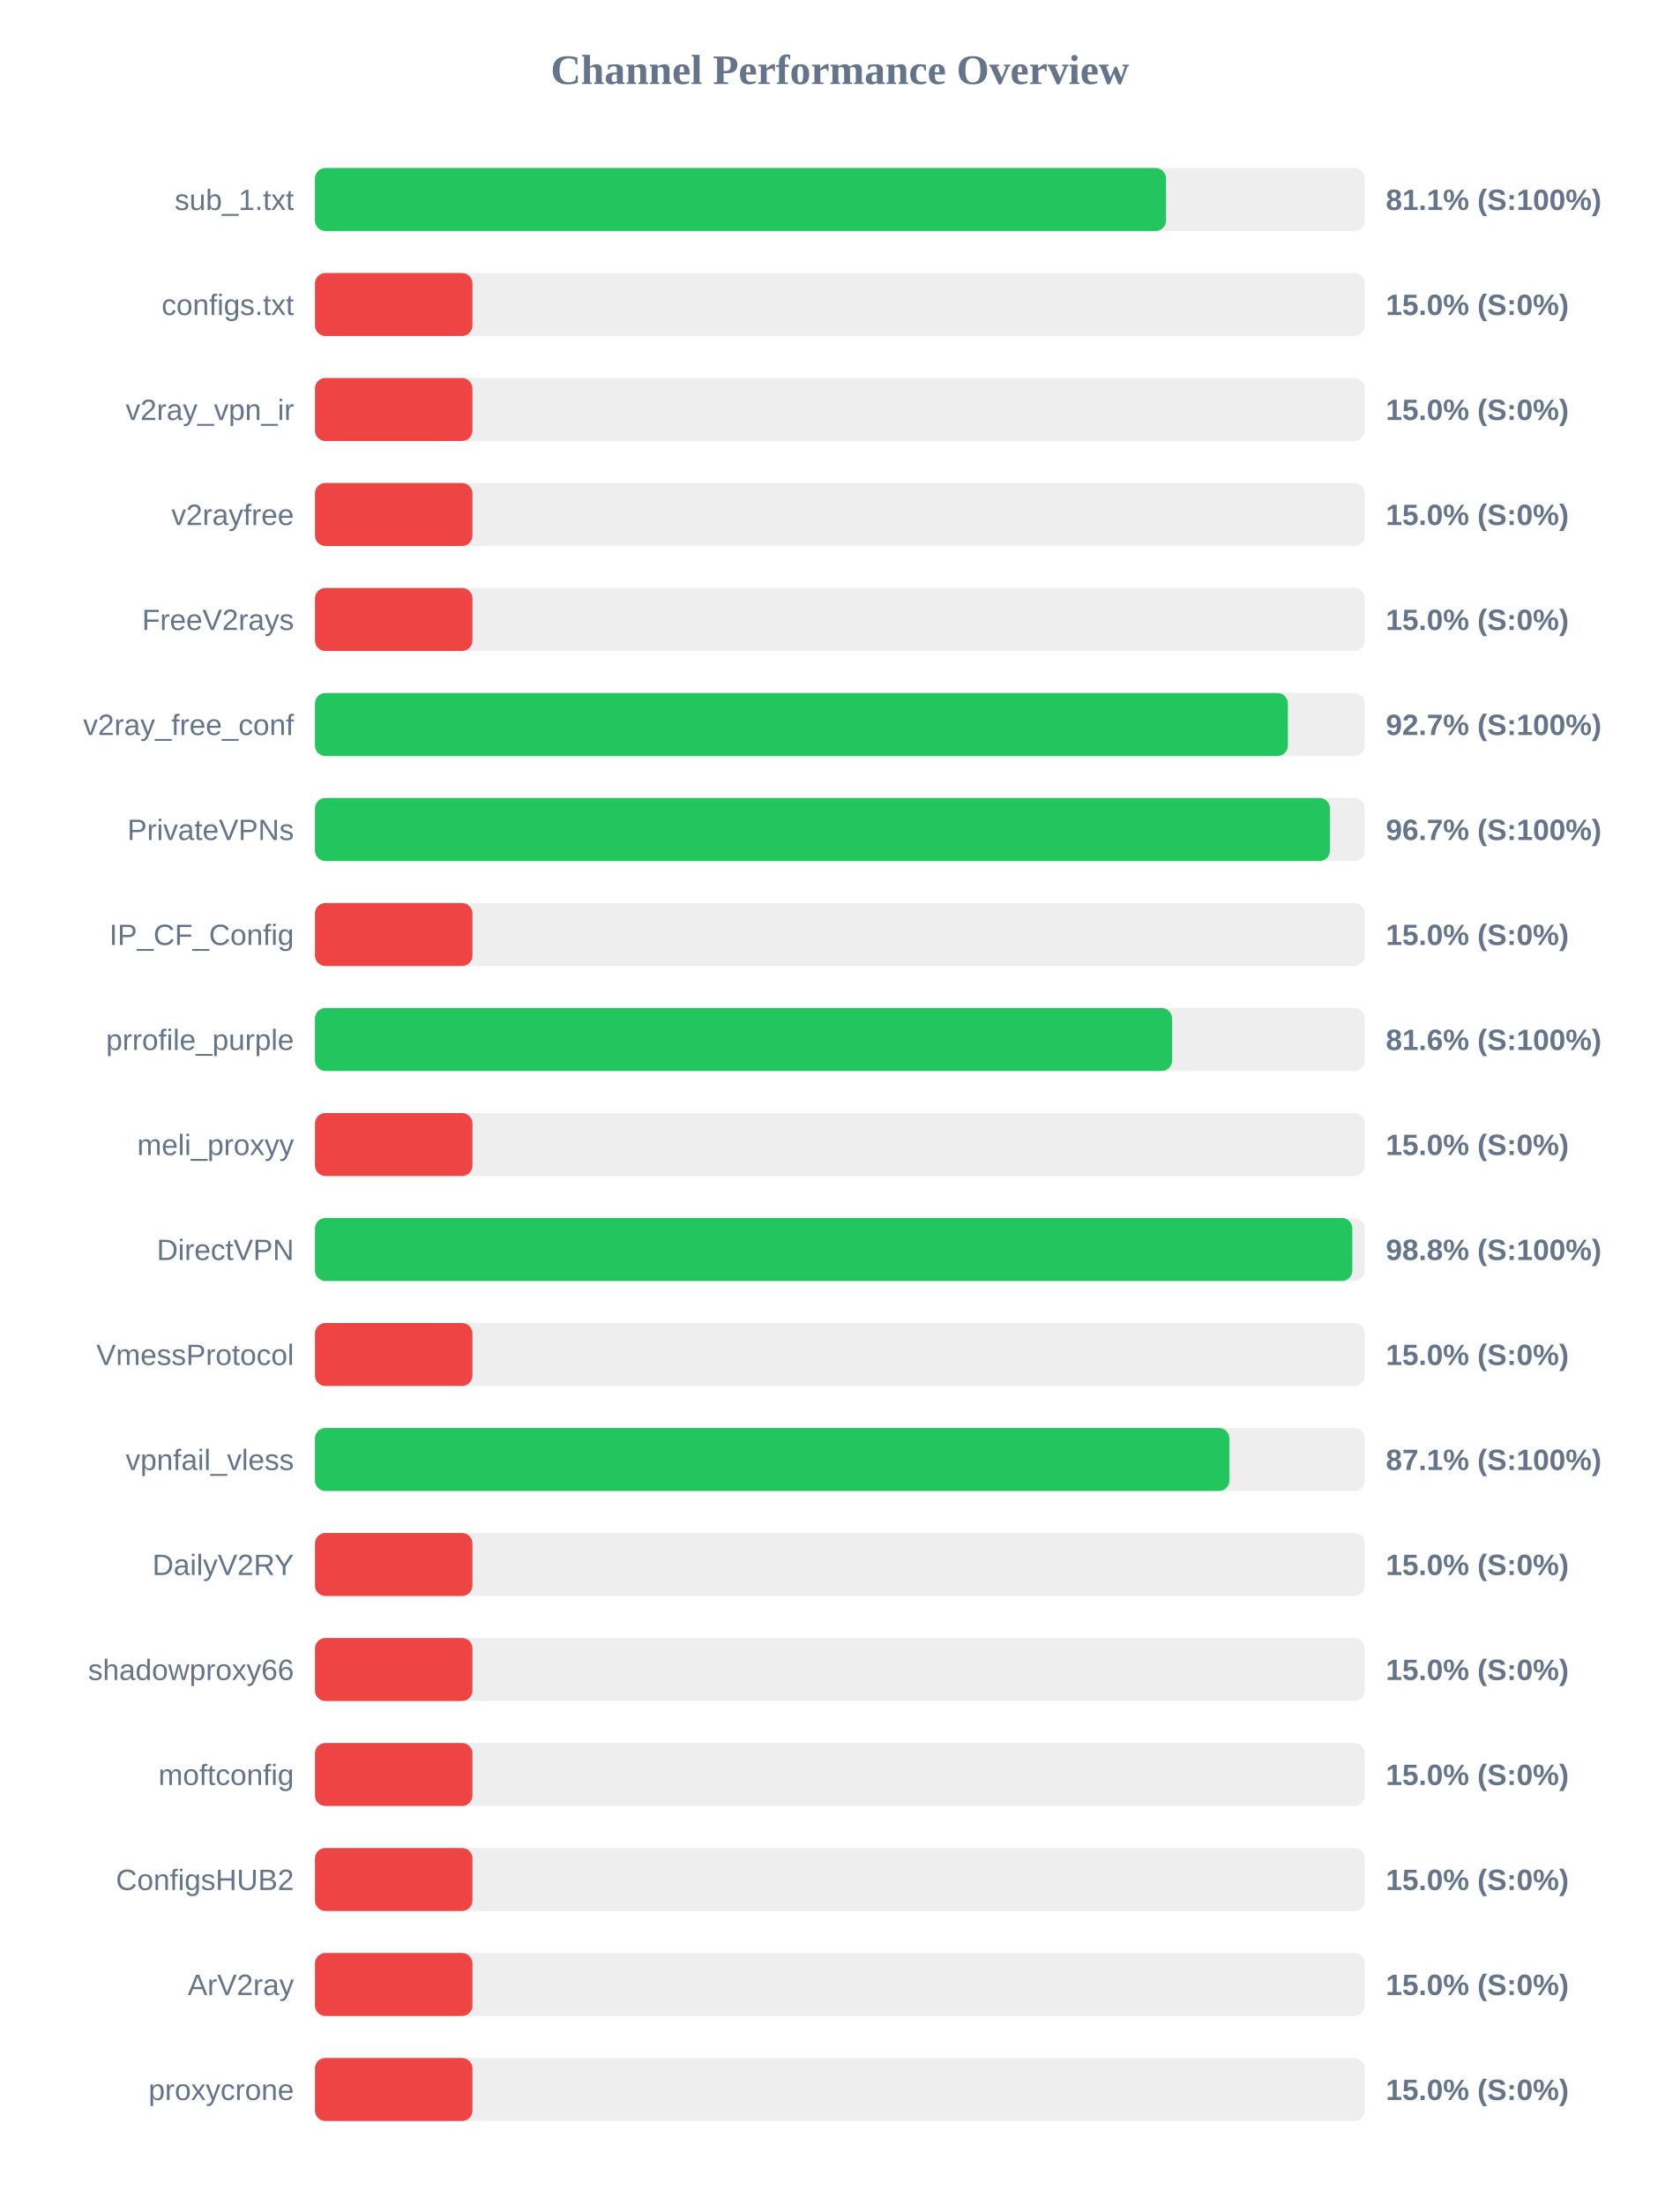
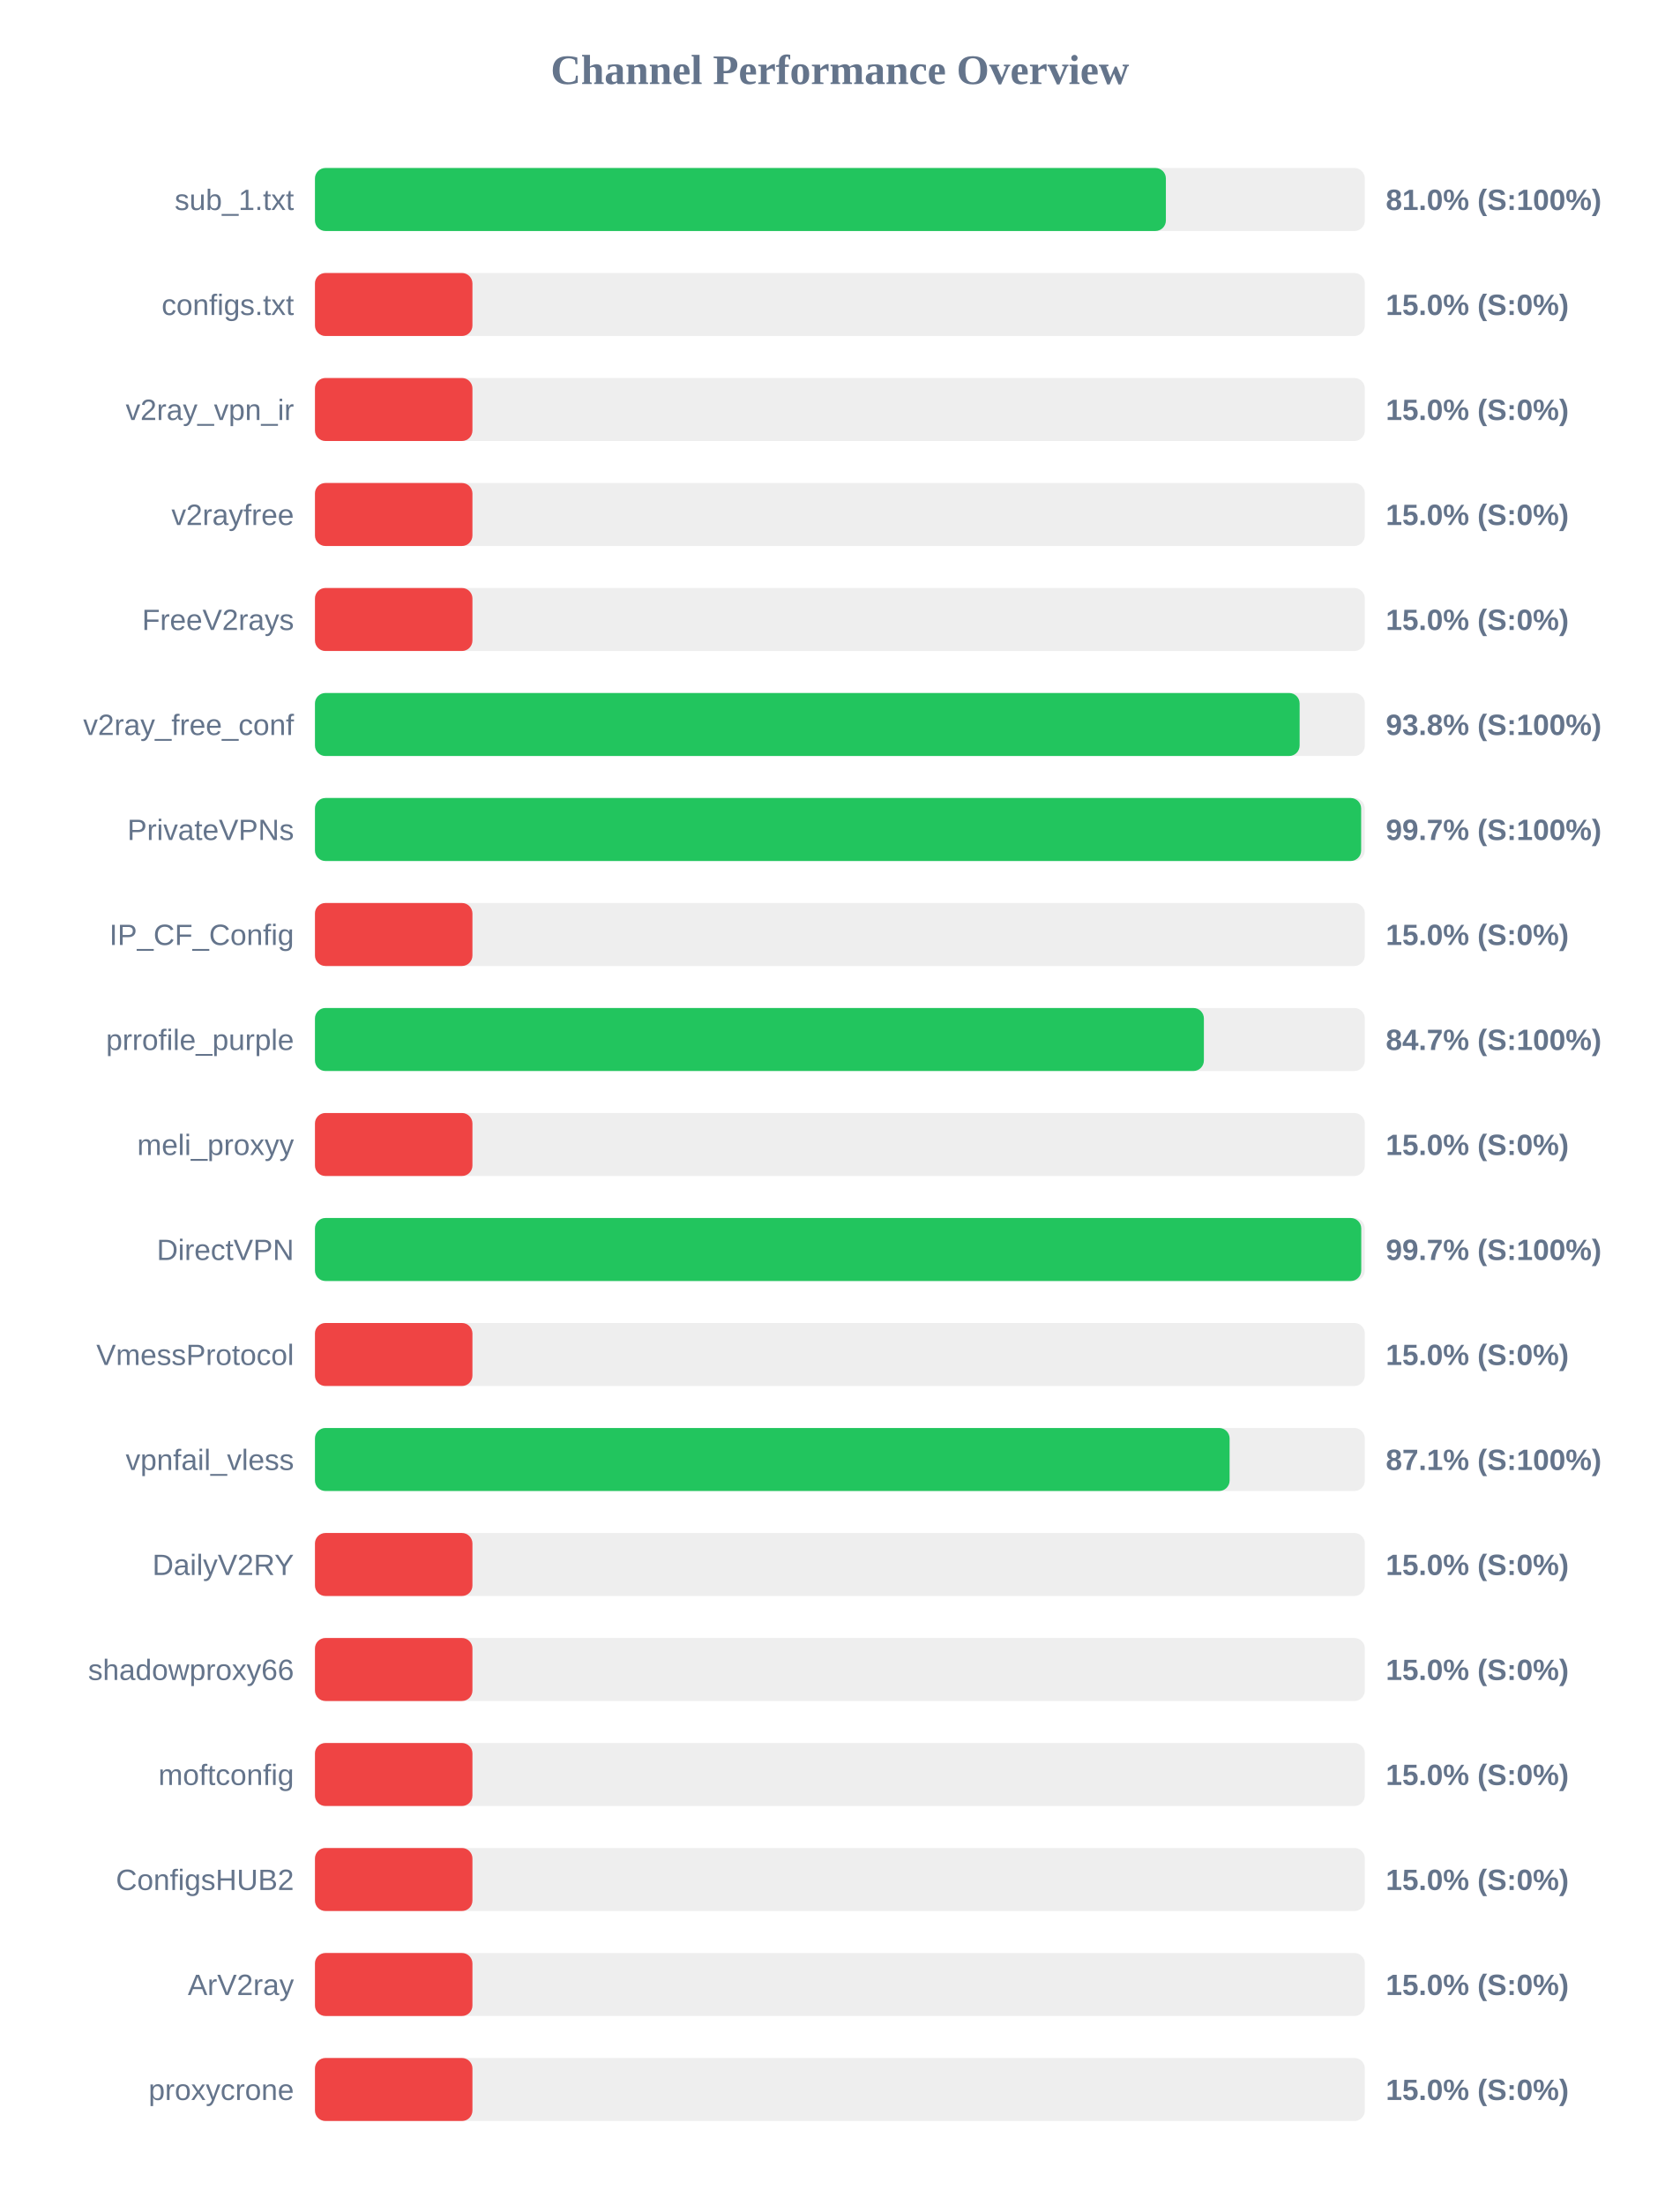
<svg xmlns="http://www.w3.org/2000/svg" width="800" height="1050" version="1.1">
  <style>
        .row { font: 14px Arial; fill: #64748b; }
        .score { font: bold 14px Arial; fill: #64748b; }
    </style>
  <text x="400" y="40" text-anchor="middle" font-size="20px" font-weight="bold" fill="#64748b">Channel Performance Overview</text>
  <rect x="150" y="80" width="500" height="30" fill="#eee" rx="5" />
-   <rect x="150" y="80" width="405.3" height="30" fill="#22c55e" rx="5" />
+   <rect x="150" y="80" width="405.25" height="30" fill="#22c55e" rx="5" />
  <text x="140" y="100" text-anchor="end" class="row">sub_1.txt</text>
-   <text x="660" y="100" text-anchor="start" class="score">81.1% (S:100%)</text>
+   <text x="660" y="100" text-anchor="start" class="score">81.0% (S:100%)</text>
  <rect x="150" y="130" width="500" height="30" fill="#eee" rx="5" />
  <rect x="150" y="130" width="75.0" height="30" fill="#ef4444" rx="5" />
  <text x="140" y="150" text-anchor="end" class="row">configs.txt</text>
  <text x="660" y="150" text-anchor="start" class="score">15.0% (S:0%)</text>
  <rect x="150" y="180" width="500" height="30" fill="#eee" rx="5" />
  <rect x="150" y="180" width="75.0" height="30" fill="#ef4444" rx="5" />
  <text x="140" y="200" text-anchor="end" class="row">v2ray_vpn_ir</text>
  <text x="660" y="200" text-anchor="start" class="score">15.0% (S:0%)</text>
  <rect x="150" y="230" width="500" height="30" fill="#eee" rx="5" />
  <rect x="150" y="230" width="75.0" height="30" fill="#ef4444" rx="5" />
  <text x="140" y="250" text-anchor="end" class="row">v2rayfree</text>
  <text x="660" y="250" text-anchor="start" class="score">15.0% (S:0%)</text>
  <rect x="150" y="280" width="500" height="30" fill="#eee" rx="5" />
  <rect x="150" y="280" width="75.0" height="30" fill="#ef4444" rx="5" />
  <text x="140" y="300" text-anchor="end" class="row">FreeV2rays</text>
  <text x="660" y="300" text-anchor="start" class="score">15.0% (S:0%)</text>
  <rect x="150" y="330" width="500" height="30" fill="#eee" rx="5" />
-   <rect x="150" y="330" width="463.35" height="30" fill="#22c55e" rx="5" />
+   <rect x="150" y="330" width="468.95" height="30" fill="#22c55e" rx="5" />
  <text x="140" y="350" text-anchor="end" class="row">v2ray_free_conf</text>
-   <text x="660" y="350" text-anchor="start" class="score">92.7% (S:100%)</text>
+   <text x="660" y="350" text-anchor="start" class="score">93.8% (S:100%)</text>
  <rect x="150" y="380" width="500" height="30" fill="#eee" rx="5" />
-   <rect x="150" y="380" width="483.4" height="30" fill="#22c55e" rx="5" />
+   <rect x="150" y="380" width="498.25" height="30" fill="#22c55e" rx="5" />
  <text x="140" y="400" text-anchor="end" class="row">PrivateVPNs</text>
-   <text x="660" y="400" text-anchor="start" class="score">96.7% (S:100%)</text>
+   <text x="660" y="400" text-anchor="start" class="score">99.7% (S:100%)</text>
  <rect x="150" y="430" width="500" height="30" fill="#eee" rx="5" />
  <rect x="150" y="430" width="75.0" height="30" fill="#ef4444" rx="5" />
  <text x="140" y="450" text-anchor="end" class="row">IP_CF_Config</text>
  <text x="660" y="450" text-anchor="start" class="score">15.0% (S:0%)</text>
  <rect x="150" y="480" width="500" height="30" fill="#eee" rx="5" />
-   <rect x="150" y="480" width="408.2" height="30" fill="#22c55e" rx="5" />
+   <rect x="150" y="480" width="423.35" height="30" fill="#22c55e" rx="5" />
  <text x="140" y="500" text-anchor="end" class="row">prrofile_purple</text>
-   <text x="660" y="500" text-anchor="start" class="score">81.6% (S:100%)</text>
+   <text x="660" y="500" text-anchor="start" class="score">84.7% (S:100%)</text>
  <rect x="150" y="530" width="500" height="30" fill="#eee" rx="5" />
  <rect x="150" y="530" width="75.0" height="30" fill="#ef4444" rx="5" />
  <text x="140" y="550" text-anchor="end" class="row">meli_proxyy</text>
  <text x="660" y="550" text-anchor="start" class="score">15.0% (S:0%)</text>
  <rect x="150" y="580" width="500" height="30" fill="#eee" rx="5" />
-   <rect x="150" y="580" width="494.05" height="30" fill="#22c55e" rx="5" />
+   <rect x="150" y="580" width="498.3" height="30" fill="#22c55e" rx="5" />
  <text x="140" y="600" text-anchor="end" class="row">DirectVPN</text>
-   <text x="660" y="600" text-anchor="start" class="score">98.8% (S:100%)</text>
+   <text x="660" y="600" text-anchor="start" class="score">99.7% (S:100%)</text>
  <rect x="150" y="630" width="500" height="30" fill="#eee" rx="5" />
  <rect x="150" y="630" width="75.0" height="30" fill="#ef4444" rx="5" />
  <text x="140" y="650" text-anchor="end" class="row">VmessProtocol</text>
  <text x="660" y="650" text-anchor="start" class="score">15.0% (S:0%)</text>
  <rect x="150" y="680" width="500" height="30" fill="#eee" rx="5" />
-   <rect x="150" y="680" width="435.5" height="30" fill="#22c55e" rx="5" />
+   <rect x="150" y="680" width="435.6" height="30" fill="#22c55e" rx="5" />
  <text x="140" y="700" text-anchor="end" class="row">vpnfail_vless</text>
  <text x="660" y="700" text-anchor="start" class="score">87.1% (S:100%)</text>
  <rect x="150" y="730" width="500" height="30" fill="#eee" rx="5" />
  <rect x="150" y="730" width="75.0" height="30" fill="#ef4444" rx="5" />
  <text x="140" y="750" text-anchor="end" class="row">DailyV2RY</text>
  <text x="660" y="750" text-anchor="start" class="score">15.0% (S:0%)</text>
  <rect x="150" y="780" width="500" height="30" fill="#eee" rx="5" />
  <rect x="150" y="780" width="75.0" height="30" fill="#ef4444" rx="5" />
  <text x="140" y="800" text-anchor="end" class="row">shadowproxy66</text>
  <text x="660" y="800" text-anchor="start" class="score">15.0% (S:0%)</text>
  <rect x="150" y="830" width="500" height="30" fill="#eee" rx="5" />
  <rect x="150" y="830" width="75.0" height="30" fill="#ef4444" rx="5" />
  <text x="140" y="850" text-anchor="end" class="row">moftconfig</text>
  <text x="660" y="850" text-anchor="start" class="score">15.0% (S:0%)</text>
  <rect x="150" y="880" width="500" height="30" fill="#eee" rx="5" />
  <rect x="150" y="880" width="75.0" height="30" fill="#ef4444" rx="5" />
  <text x="140" y="900" text-anchor="end" class="row">ConfigsHUB2</text>
  <text x="660" y="900" text-anchor="start" class="score">15.0% (S:0%)</text>
  <rect x="150" y="930" width="500" height="30" fill="#eee" rx="5" />
  <rect x="150" y="930" width="75.0" height="30" fill="#ef4444" rx="5" />
  <text x="140" y="950" text-anchor="end" class="row">ArV2ray</text>
  <text x="660" y="950" text-anchor="start" class="score">15.0% (S:0%)</text>
  <rect x="150" y="980" width="500" height="30" fill="#eee" rx="5" />
  <rect x="150" y="980" width="75.0" height="30" fill="#ef4444" rx="5" />
  <text x="140" y="1000" text-anchor="end" class="row">proxycrone</text>
  <text x="660" y="1000" text-anchor="start" class="score">15.0% (S:0%)</text>
</svg>
